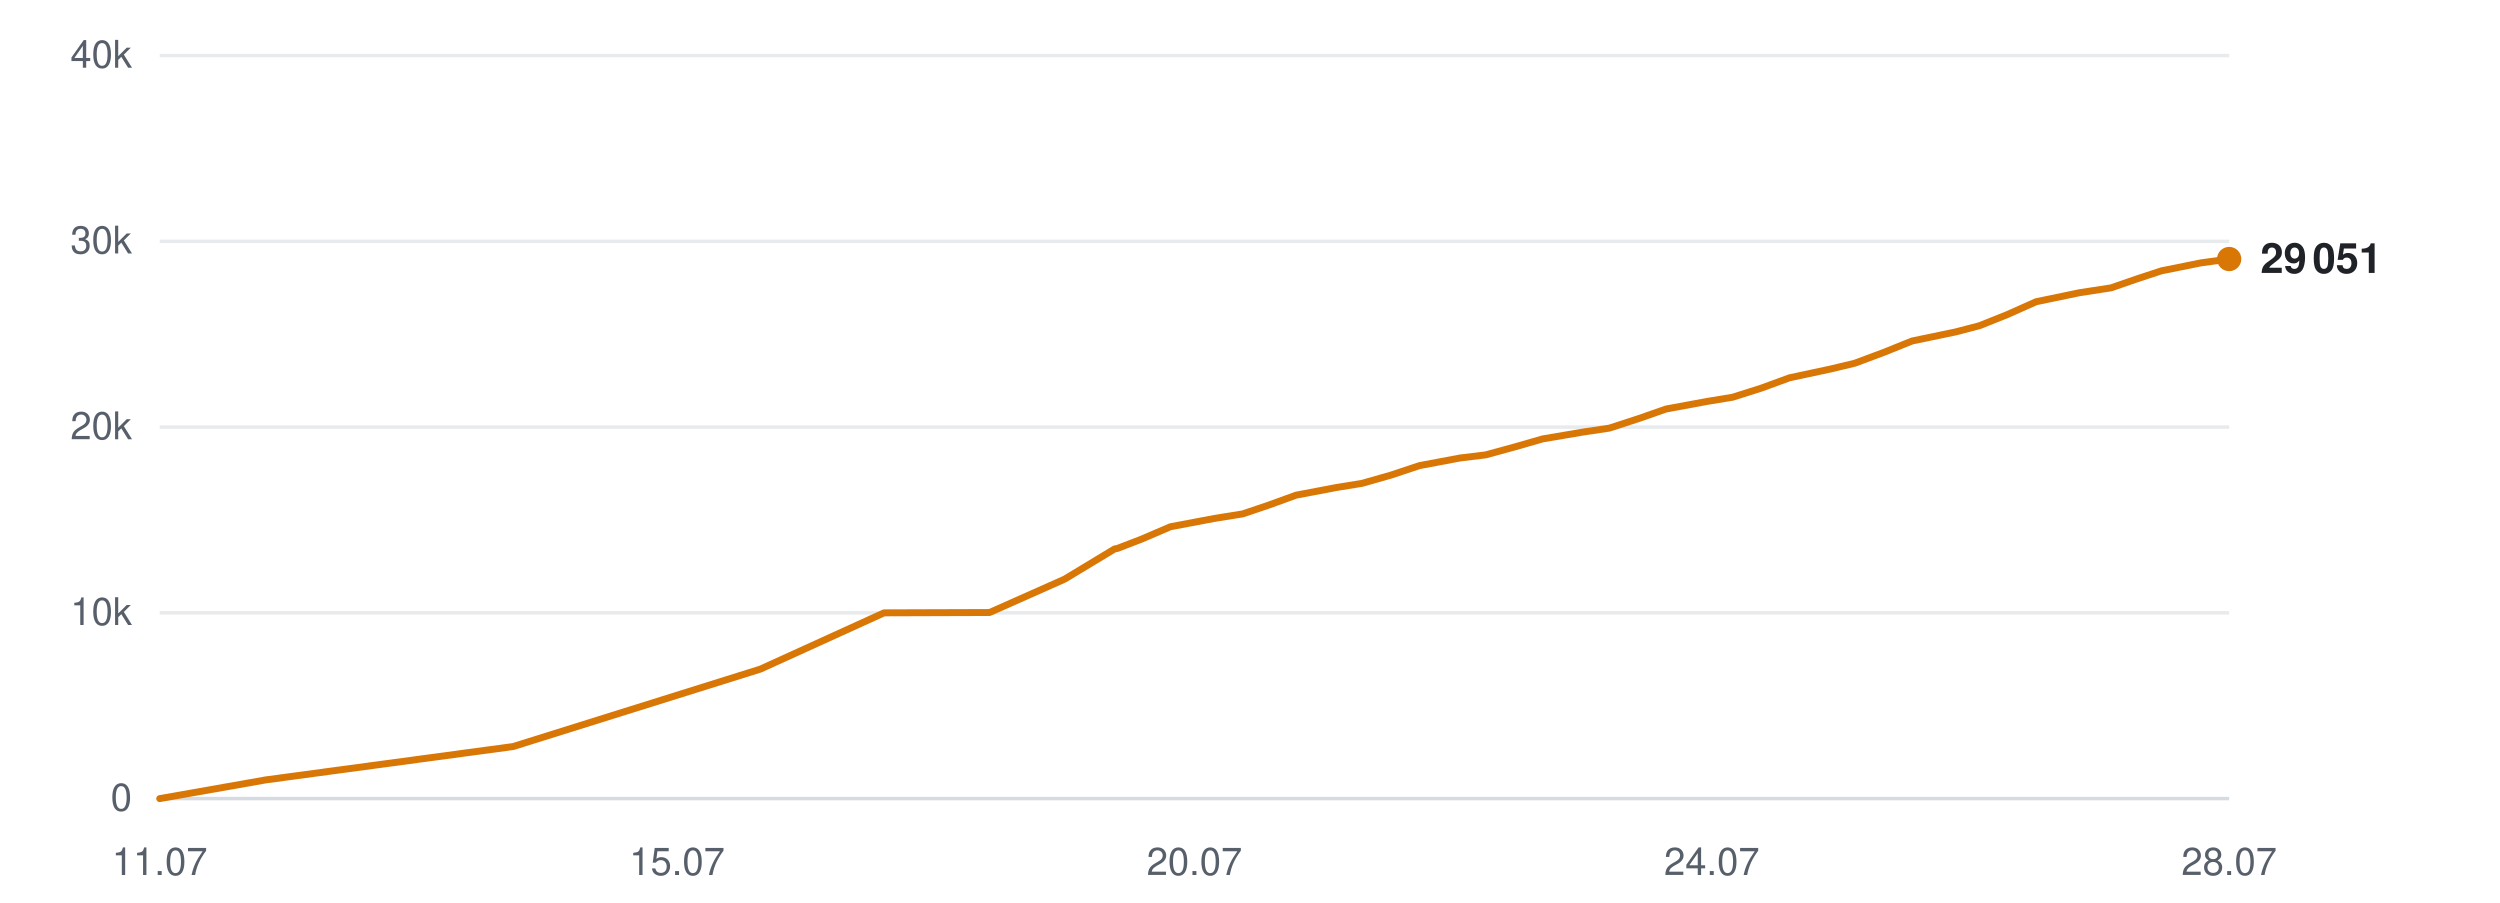
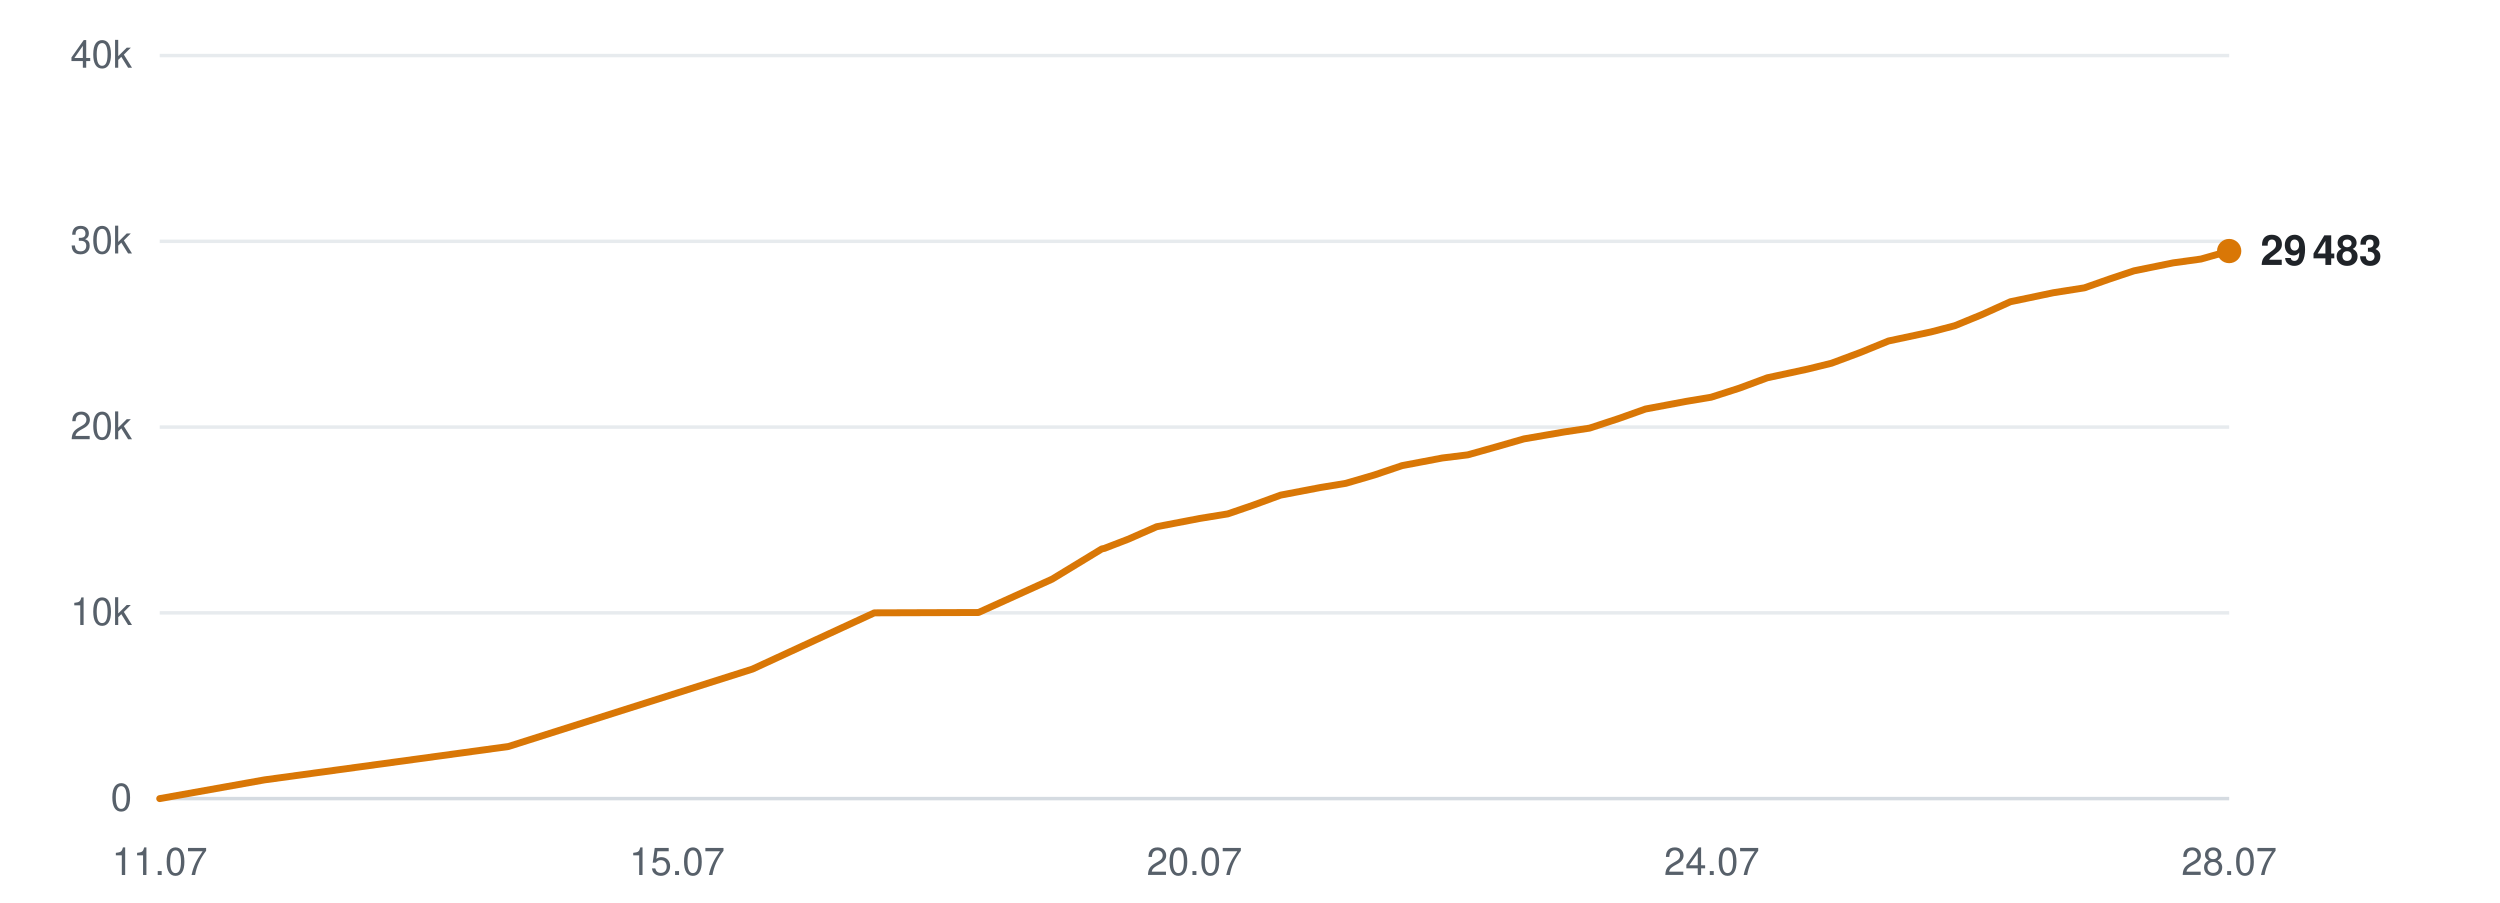
<svg xmlns="http://www.w3.org/2000/svg" viewBox="0 0 720 260" width="720" height="260" role="img" aria-label="Subscribers over time">
  <line x1="46" y1="230.0" x2="642" y2="230.0" stroke="#d0d7de" stroke-width="1" opacity="0.9" />
  <text x="38" y="233.5" text-anchor="end" font-family="-apple-system,BlinkMacSystemFont,'Segoe UI',Helvetica,Arial,sans-serif" font-size="11" fill="#57606a">0</text>
  <line x1="46" y1="176.5" x2="642" y2="176.5" stroke="#d0d7de" stroke-width="1" opacity="0.5" />
  <text x="38" y="180.0" text-anchor="end" font-family="-apple-system,BlinkMacSystemFont,'Segoe UI',Helvetica,Arial,sans-serif" font-size="11" fill="#57606a">10k</text>
  <line x1="46" y1="123.0" x2="642" y2="123.0" stroke="#d0d7de" stroke-width="1" opacity="0.5" />
  <text x="38" y="126.5" text-anchor="end" font-family="-apple-system,BlinkMacSystemFont,'Segoe UI',Helvetica,Arial,sans-serif" font-size="11" fill="#57606a">20k</text>
  <line x1="46" y1="69.5" x2="642" y2="69.5" stroke="#d0d7de" stroke-width="1" opacity="0.5" />
  <text x="38" y="73.0" text-anchor="end" font-family="-apple-system,BlinkMacSystemFont,'Segoe UI',Helvetica,Arial,sans-serif" font-size="11" fill="#57606a">30k</text>
  <line x1="46" y1="16.0" x2="642" y2="16.0" stroke="#d0d7de" stroke-width="1" opacity="0.5" />
  <text x="38" y="19.5" text-anchor="end" font-family="-apple-system,BlinkMacSystemFont,'Segoe UI',Helvetica,Arial,sans-serif" font-size="11" fill="#57606a">40k</text>
  <text x="46.0" y="252" text-anchor="middle" font-family="-apple-system,BlinkMacSystemFont,'Segoe UI',Helvetica,Arial,sans-serif" font-size="11" fill="#57606a">11.07</text>
  <text x="195.0" y="252" text-anchor="middle" font-family="-apple-system,BlinkMacSystemFont,'Segoe UI',Helvetica,Arial,sans-serif" font-size="11" fill="#57606a">15.07</text>
  <text x="344.0" y="252" text-anchor="middle" font-family="-apple-system,BlinkMacSystemFont,'Segoe UI',Helvetica,Arial,sans-serif" font-size="11" fill="#57606a">20.07</text>
  <text x="493.0" y="252" text-anchor="middle" font-family="-apple-system,BlinkMacSystemFont,'Segoe UI',Helvetica,Arial,sans-serif" font-size="11" fill="#57606a">24.07</text>
  <text x="642.0" y="252" text-anchor="middle" font-family="-apple-system,BlinkMacSystemFont,'Segoe UI',Helvetica,Arial,sans-serif" font-size="11" fill="#57606a">28.07</text>
-   <polyline points="46.0,230.0 76.6,224.6 147.8,215.0 219.0,192.7 254.6,176.5 285.0,176.4 306.6,166.8 321.0,158.1 322.0,157.9 322.2,157.8 328.7,155.3 337.1,151.7 349.8,149.3 357.9,148.0 365.3,145.5 373.3,142.6 384.9,140.4 392.3,139.2 400.7,136.8 408.8,134.1 420.5,131.9 427.9,131.0 436.3,128.7 444.3,126.4 456.1,124.4 463.5,123.3 472.1,120.5 479.8,117.8 491.7,115.6 499.0,114.4 507.2,111.8 515.4,108.8 527.1,106.3 534.2,104.6 542.5,101.5 550.7,98.2 563.2,95.6 570.1,93.8 578.1,90.6 586.4,86.9 598.9,84.3 608.0,82.9 615.5,80.3 622.5,78.0 633.9,75.7 642.0,74.6" fill="none" stroke="#d97706" stroke-width="2" stroke-linejoin="round" stroke-linecap="round" />
-   <circle cx="642.0" cy="74.6" r="3.5" fill="#d97706" />
-   <text x="651.0" y="78.6" font-family="-apple-system,BlinkMacSystemFont,'Segoe UI',Helvetica,Arial,sans-serif" font-size="12" font-weight="600" fill="#1f2328">29 051</text>
+   <polyline points="46.0,230.0 76.2,224.6 146.4,215.0 216.7,192.7 251.8,176.5 281.8,176.4 303.0,166.8 317.3,158.1 318.2,157.9 318.4,157.8 324.9,155.3 333.1,151.7 345.6,149.3 353.6,148.0 360.9,145.5 368.8,142.6 380.3,140.4 387.6,139.2 395.8,136.8 403.8,134.1 415.4,131.9 422.7,131.0 430.9,128.7 438.9,126.4 450.5,124.4 457.8,123.3 466.3,120.5 473.9,117.8 485.6,115.6 492.8,114.4 500.9,111.8 509.0,108.8 520.6,106.3 527.5,104.6 535.8,101.5 543.9,98.2 556.1,95.6 563.0,93.8 570.8,90.6 579.0,86.9 591.4,84.3 600.3,82.9 607.7,80.3 614.6,78.0 625.9,75.7 633.9,74.6 642.0,72.3" fill="none" stroke="#d97706" stroke-width="2" stroke-linejoin="round" stroke-linecap="round" />
+   <circle cx="642.0" cy="72.3" r="3.5" fill="#d97706" />
+   <text x="651.0" y="76.3" font-family="-apple-system,BlinkMacSystemFont,'Segoe UI',Helvetica,Arial,sans-serif" font-size="12" font-weight="600" fill="#1f2328">29 483</text>
</svg>
